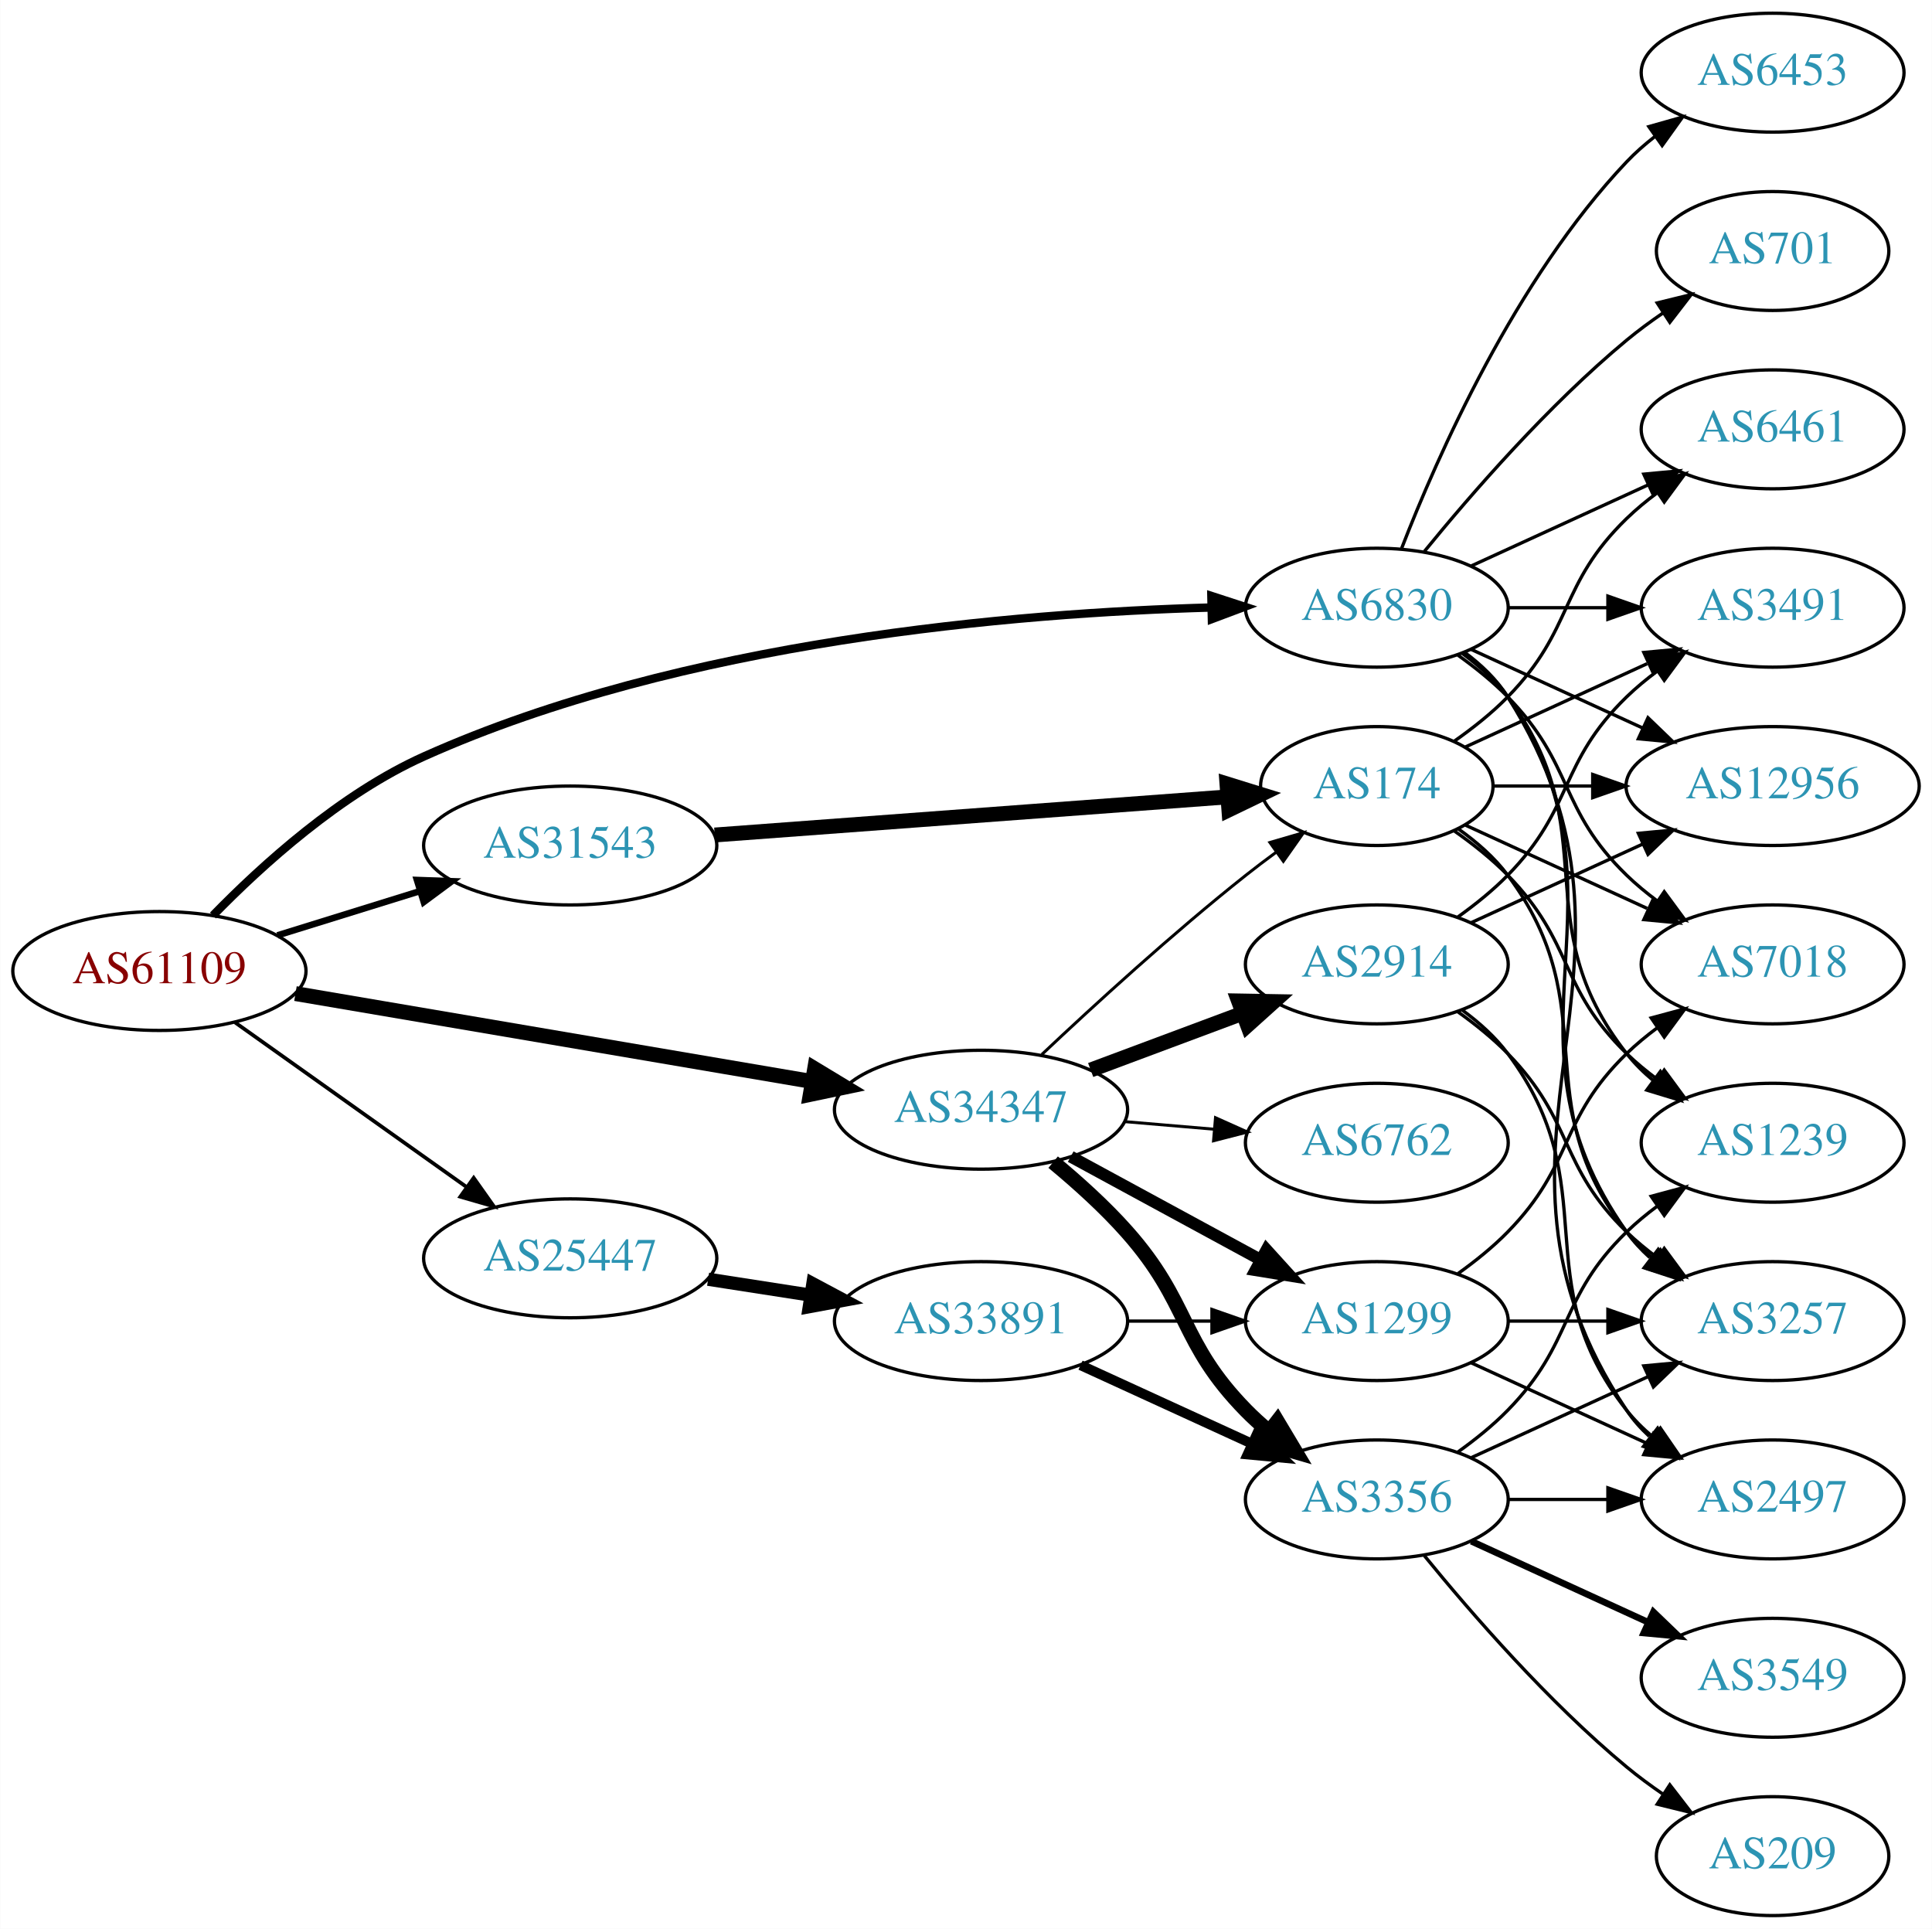
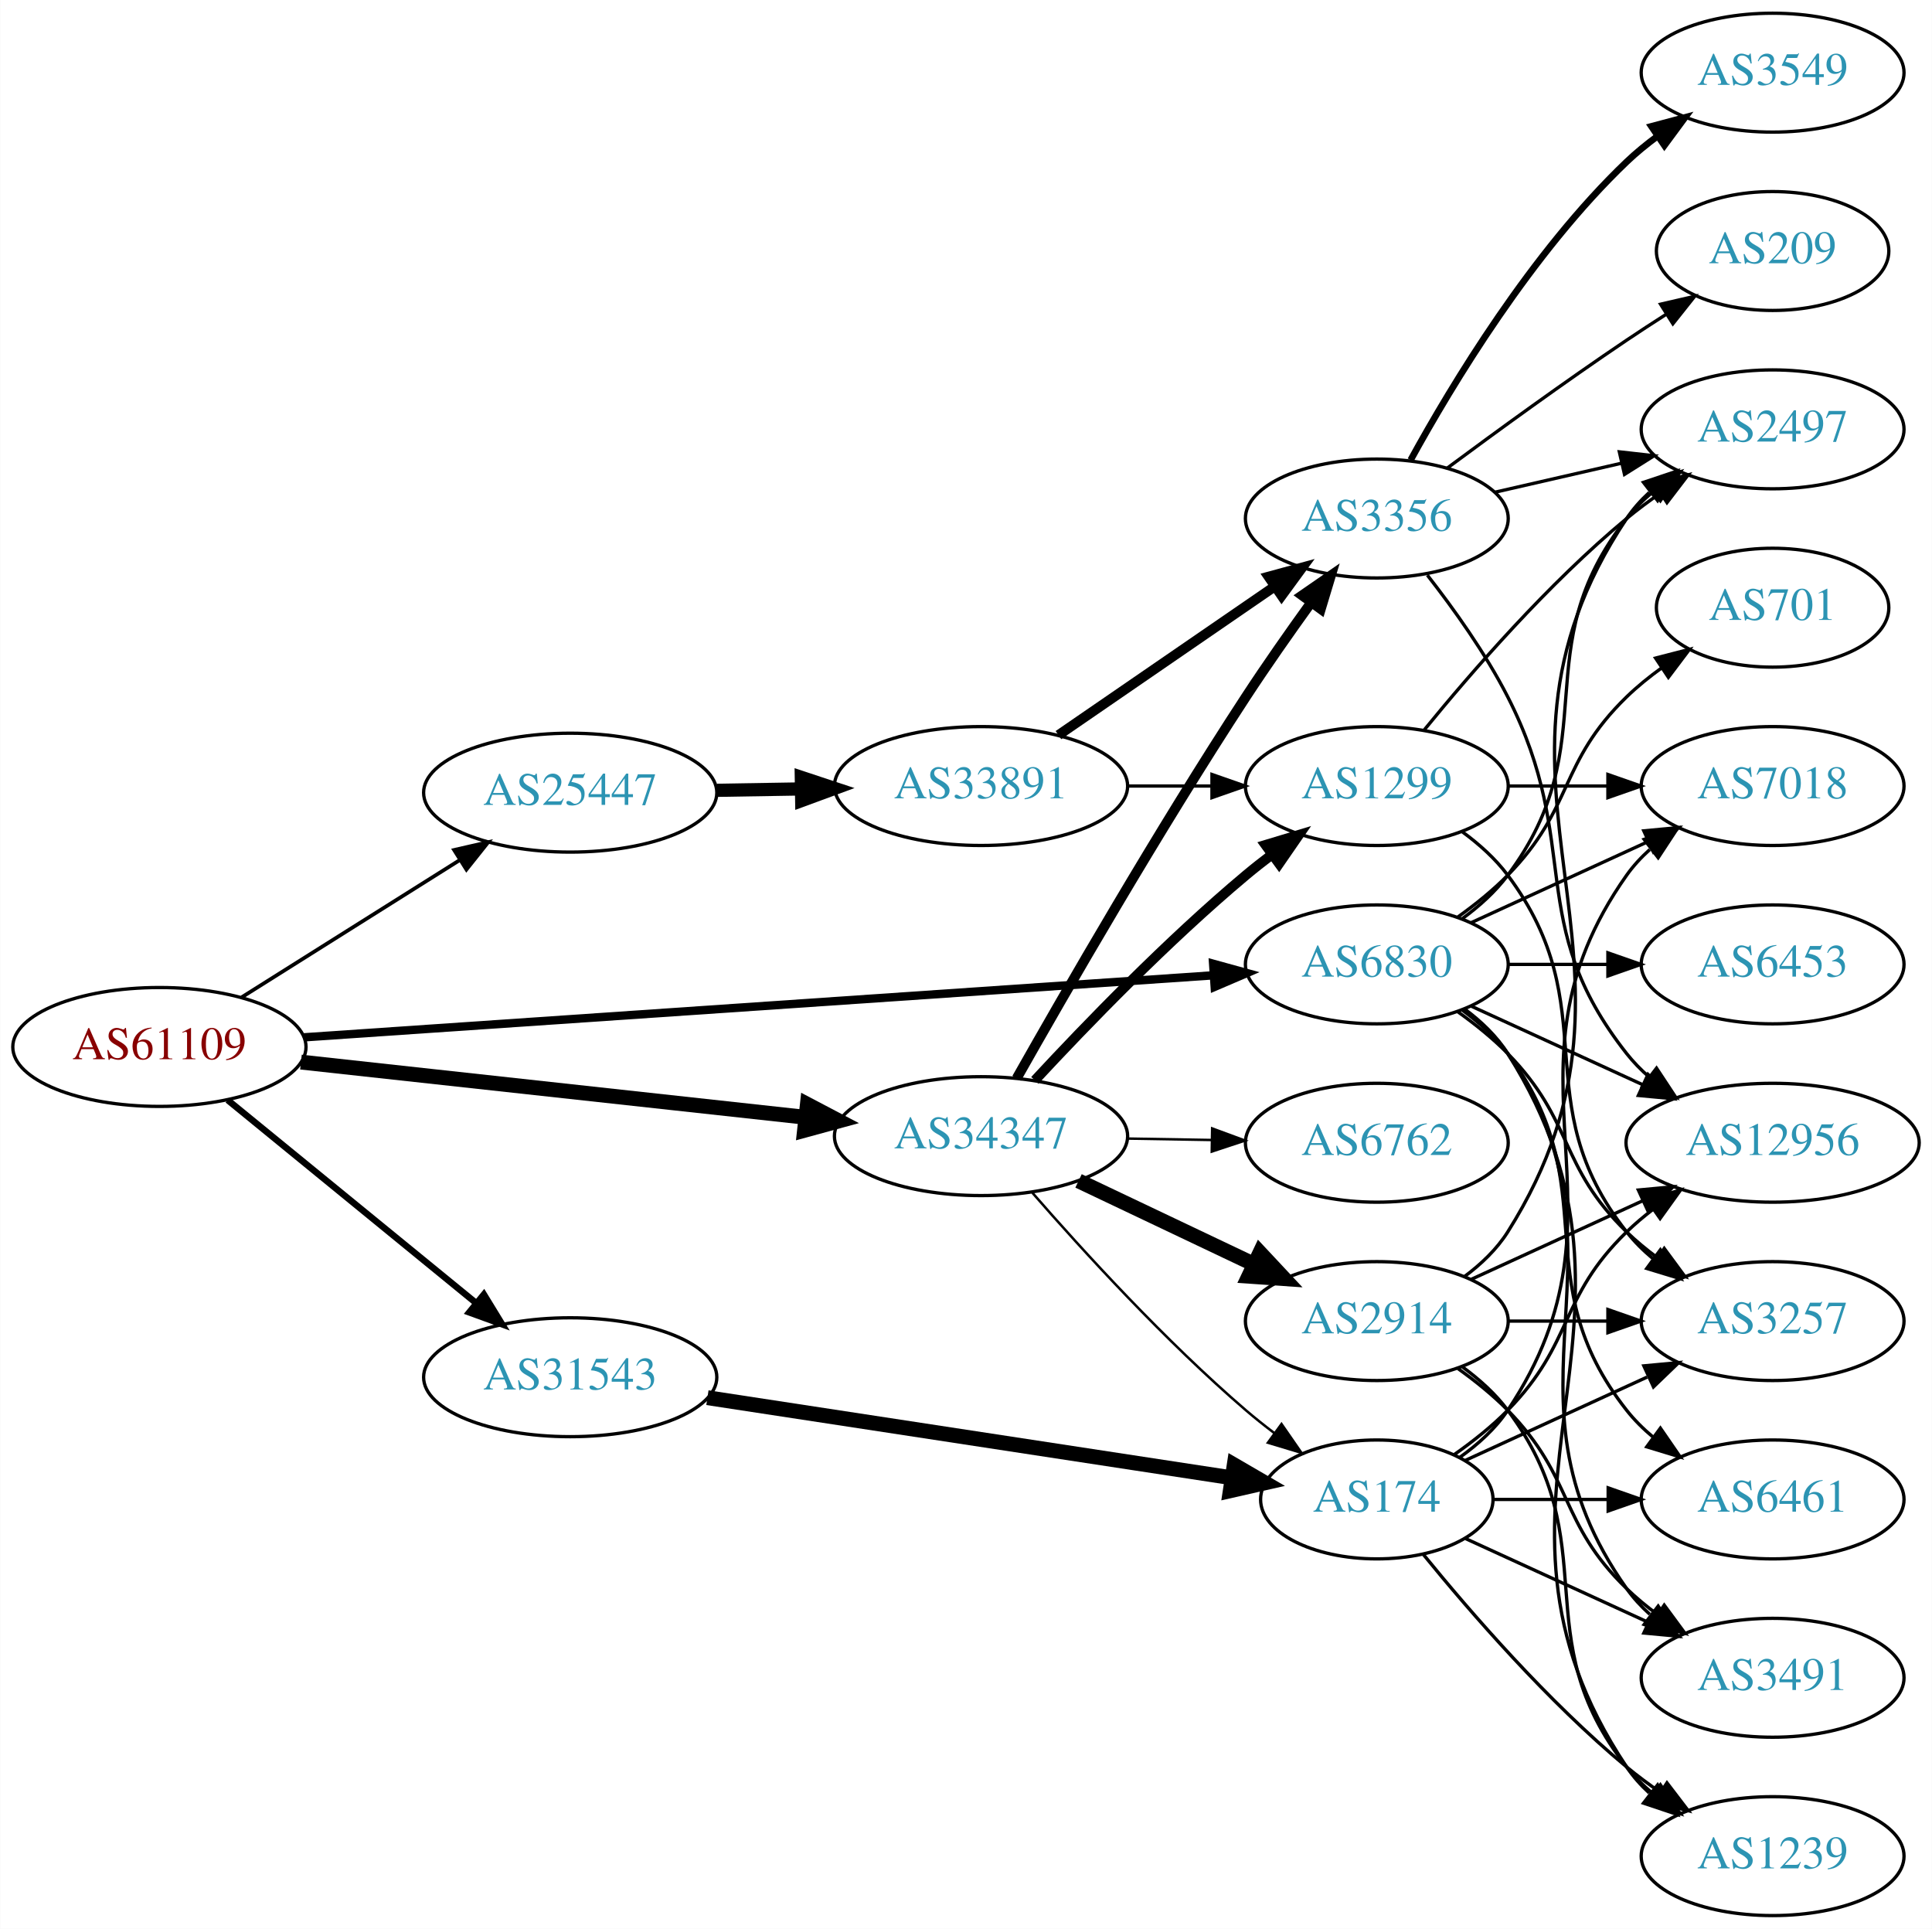
<svg xmlns="http://www.w3.org/2000/svg" xmlns:xlink="http://www.w3.org/1999/xlink" width="585pt" height="584pt" viewBox="0.00 0.00 584.86 584.00">
  <g id="graph0" class="graph" transform="scale(1 1) rotate(0) translate(4 580)">
    <polygon fill="white" stroke="none" points="-4,4 -4,-580 580.862,-580 580.862,4 -4,4" />
    <g id="node1" class="node">
      <g id="a_node1">
        <a xlink:href="/asn/61109" xlink:title="AS61109 ~ Stadtgemeinde/Stadtwerke Imst [AT]">
-           <ellipse fill="#ffffff" stroke="black" cx="44.196" cy="-286" rx="44.393" ry="18" />
-           <text text-anchor="middle" x="44.196" y="-282.3" font-family="Times,serif" font-size="14.00" fill="#880000">AS61109</text>
+           <ellipse fill="#ffffff" stroke="black" cx="44.196" cy="-263" rx="44.393" ry="18" />
+           <text text-anchor="middle" x="44.196" y="-259.3" font-family="Times,serif" font-size="14.00" fill="#880000">AS61109</text>
        </a>
      </g>
    </g>
    <g id="node2" class="node">
      <g id="a_node2">
        <a xlink:href="/asn/6830" xlink:title="AS6830 ~ LGI-UPC [AT]">
-           <ellipse fill="#ffffff" stroke="black" cx="412.823" cy="-396" rx="39.794" ry="18" />
-           <text text-anchor="middle" x="412.823" y="-392.3" font-family="Times,serif" font-size="14.00" fill="#2c94b3">AS6830</text>
+           <ellipse fill="#ffffff" stroke="black" cx="412.823" cy="-288" rx="39.794" ry="18" />
+           <text text-anchor="middle" x="412.823" y="-284.3" font-family="Times,serif" font-size="14.00" fill="#2c94b3">AS6830</text>
        </a>
      </g>
    </g>
    <g id="edge1" class="edge">
-       <path fill="none" stroke="black" stroke-width="2.531" d="M60.417,-302.812C75.201,-317.998 99.07,-339.653 124.392,-351 202.66,-386.073 303.558,-394.416 362.629,-396.059" />
-       <polygon fill="black" stroke="black" stroke-width="2.531" points="362.727,-399.562 372.803,-396.287 362.884,-392.564 362.727,-399.562" />
+       <path fill="none" stroke="black" stroke-width="2.531" d="M87.97,-265.917C156.654,-270.6 291.122,-279.77 363.294,-284.691" />
+       <polygon fill="black" stroke="black" stroke-width="2.531" points="363.26,-288.197 373.475,-285.385 363.736,-281.213 363.26,-288.197" />
    </g>
    <g id="node3" class="node">
      <g id="a_node3">
        <a xlink:href="/asn/25447" xlink:title="AS25447 ~ Hackl-Str. 1, Object 2, OG2 [AT]">
-           <ellipse fill="#ffffff" stroke="black" cx="168.588" cy="-199" rx="44.393" ry="18" />
-           <text text-anchor="middle" x="168.588" y="-195.3" font-family="Times,serif" font-size="14.00" fill="#2c94b3">AS25447</text>
+           <ellipse fill="#ffffff" stroke="black" cx="168.588" cy="-340" rx="44.393" ry="18" />
+           <text text-anchor="middle" x="168.588" y="-336.3" font-family="Times,serif" font-size="14.00" fill="#2c94b3">AS25447</text>
        </a>
      </g>
    </g>
    <g id="edge2" class="edge">
-       <path fill="none" stroke="black" stroke-width="1.125" d="M67.077,-270.446C86.623,-256.553 115.448,-236.063 137.223,-220.584" />
-       <polygon fill="black" stroke="black" stroke-width="1.125" points="139.361,-223.359 145.484,-214.713 135.305,-217.654 139.361,-223.359" />
+       <path fill="none" stroke="black" stroke-width="1.125" d="M69.085,-278.029C87.955,-289.901 114.478,-306.587 135.249,-319.655" />
+       <polygon fill="black" stroke="black" stroke-width="1.125" points="133.431,-322.646 143.76,-325.009 137.159,-316.721 133.431,-322.646" />
    </g>
    <g id="node4" class="node">
      <g id="a_node4">
        <a xlink:href="/asn/31543" xlink:title="AS31543 ~ myNET gmbh [AT]">
-           <ellipse fill="#ffffff" stroke="black" cx="168.588" cy="-324" rx="44.393" ry="18" />
-           <text text-anchor="middle" x="168.588" y="-320.3" font-family="Times,serif" font-size="14.00" fill="#2c94b3">AS31543</text>
+           <ellipse fill="#ffffff" stroke="black" cx="168.588" cy="-163" rx="44.393" ry="18" />
+           <text text-anchor="middle" x="168.588" y="-159.3" font-family="Times,serif" font-size="14.00" fill="#2c94b3">AS31543</text>
        </a>
      </g>
    </g>
    <g id="edge3" class="edge">
-       <path fill="none" stroke="black" stroke-width="1.969" d="M79.941,-296.788C93.378,-300.959 108.921,-305.785 123.154,-310.204" />
-       <polygon fill="black" stroke="black" stroke-width="1.969" points="122.168,-313.563 132.756,-313.185 124.244,-306.878 122.168,-313.563" />
+       <path fill="none" stroke="black" stroke-width="1.969" d="M64.861,-246.933C85.202,-230.313 117.136,-204.222 139.998,-185.542" />
+       <polygon fill="black" stroke="black" stroke-width="1.969" points="142.443,-188.064 147.973,-179.027 138.014,-182.644 142.443,-188.064" />
    </g>
    <g id="node5" class="node">
      <g id="a_node5">
        <a xlink:href="/asn/34347" xlink:title="AS34347 ~ Stadtwerke Hall in Tirol GmbH [AT]">
-           <ellipse fill="#ffffff" stroke="black" cx="292.98" cy="-244" rx="44.393" ry="18" />
-           <text text-anchor="middle" x="292.98" y="-240.3" font-family="Times,serif" font-size="14.00" fill="#2c94b3">AS34347</text>
+           <ellipse fill="#ffffff" stroke="black" cx="292.98" cy="-236" rx="44.393" ry="18" />
+           <text text-anchor="middle" x="292.98" y="-232.3" font-family="Times,serif" font-size="14.00" fill="#2c94b3">AS34347</text>
        </a>
      </g>
    </g>
    <g id="edge4" class="edge">
-       <path fill="none" stroke="black" stroke-width="4.5" d="M85.395,-279.158C128.06,-271.897 195.562,-260.409 241.713,-252.555" />
-       <polygon fill="black" stroke="black" stroke-width="4.5" points="242.601,-256.398 251.798,-250.839 241.279,-248.635 242.601,-256.398" />
+       <path fill="none" stroke="black" stroke-width="4.5" d="M87.06,-258.42C129.249,-253.804 194.456,-246.67 239.947,-241.693" />
+       <polygon fill="black" stroke="black" stroke-width="4.5" points="240.399,-245.604 249.911,-240.603 239.542,-237.776 240.399,-245.604" />
    </g>
    <g id="node6" class="node">
      <g id="a_node6">
-         <a xlink:href="/asn/7018" xlink:title="AS7018 ~ AT&amp;T Services, Inc. [US]">
-           <ellipse fill="#ffffff" stroke="black" cx="532.666" cy="-288" rx="39.794" ry="18" />
-           <text text-anchor="middle" x="532.666" y="-284.3" font-family="Times,serif" font-size="14.00" fill="#2c94b3">AS7018</text>
+         <a xlink:href="/asn/2497" xlink:title="AS2497 ~ Internet Initiative Japan Inc. [JP]">
+           <ellipse fill="#ffffff" stroke="black" cx="532.666" cy="-450" rx="39.794" ry="18" />
+           <text text-anchor="middle" x="532.666" y="-446.3" font-family="Times,serif" font-size="14.00" fill="#2c94b3">AS2497</text>
        </a>
      </g>
    </g>
    <g id="edge5" class="edge">
-       <path fill="none" stroke="black" d="M437.417,-381.611C442.673,-377.852 448.005,-373.563 452.469,-369 472.642,-348.383 467.776,-335.094 488.469,-315 491.315,-312.237 494.488,-309.614 497.789,-307.166" />
-       <polygon fill="black" stroke="black" points="499.854,-309.994 506.136,-301.462 495.905,-304.214 499.854,-309.994" />
+       <path fill="none" stroke="black" d="M438.754,-301.882C443.83,-305.611 448.748,-310.016 452.469,-315 482.741,-355.542 457.171,-383.246 488.469,-423 490.794,-425.953 493.538,-428.67 496.497,-431.147" />
+       <polygon fill="black" stroke="black" points="494.557,-434.064 504.694,-437.145 498.69,-428.415 494.557,-434.064" />
    </g>
    <g id="node7" class="node">
      <g id="a_node7">
-         <a xlink:href="/asn/701" xlink:title="AS701 ~ UUNET [US]">
-           <ellipse fill="#ffffff" stroke="black" cx="532.666" cy="-504" rx="35.194" ry="18" />
-           <text text-anchor="middle" x="532.666" y="-500.3" font-family="Times,serif" font-size="14.00" fill="#2c94b3">AS701</text>
+         <a xlink:href="/asn/3491" xlink:title="AS3491 ~ PCCW Global, Inc. [US]">
+           <ellipse fill="#ffffff" stroke="black" cx="532.666" cy="-72" rx="39.794" ry="18" />
+           <text text-anchor="middle" x="532.666" y="-68.3" font-family="Times,serif" font-size="14.00" fill="#2c94b3">AS3491</text>
        </a>
      </g>
    </g>
    <g id="edge6" class="edge">
-       <path fill="none" stroke="black" d="M427.242,-413.065C441.357,-430.375 464.771,-457.345 488.469,-477 491.933,-479.872 495.725,-482.669 499.58,-485.308" />
-       <polygon fill="black" stroke="black" points="497.722,-488.275 508.012,-490.797 501.541,-482.408 497.722,-488.275" />
+       <path fill="none" stroke="black" d="M439.142,-274.393C444.198,-270.649 449.01,-266.169 452.469,-261 493.494,-199.706 445.89,-159.225 488.469,-99 490.461,-96.184 492.848,-93.599 495.464,-91.24" />
+       <polygon fill="black" stroke="black" points="498.016,-93.694 503.832,-84.838 493.763,-88.135 498.016,-93.694" />
    </g>
    <g id="node8" class="node">
      <g id="a_node8">
-         <a xlink:href="/asn/1239" xlink:title="AS1239 ~ Sprint [US]">
-           <ellipse fill="#ffffff" stroke="black" cx="532.666" cy="-234" rx="39.794" ry="18" />
-           <text text-anchor="middle" x="532.666" y="-230.3" font-family="Times,serif" font-size="14.00" fill="#2c94b3">AS1239</text>
+         <a xlink:href="/asn/7018" xlink:title="AS7018 ~ AT&amp;T Services, Inc. [US]">
+           <ellipse fill="#ffffff" stroke="black" cx="532.666" cy="-342" rx="39.794" ry="18" />
+           <text text-anchor="middle" x="532.666" y="-338.3" font-family="Times,serif" font-size="14.00" fill="#2c94b3">AS7018</text>
        </a>
      </g>
    </g>
    <g id="edge7" class="edge">
-       <path fill="none" stroke="black" d="M438.754,-382.118C443.83,-378.389 448.748,-373.984 452.469,-369 482.741,-328.458 457.171,-300.754 488.469,-261 490.794,-258.047 493.538,-255.33 496.497,-252.853" />
-       <polygon fill="black" stroke="black" points="498.69,-255.585 504.694,-246.855 494.557,-249.936 498.69,-255.585" />
+       <path fill="none" stroke="black" d="M441.452,-300.661C457.409,-307.973 477.679,-317.261 494.962,-325.181" />
+       <polygon fill="black" stroke="black" points="493.661,-328.435 504.21,-329.419 496.577,-322.071 493.661,-328.435" />
    </g>
    <g id="node9" class="node">
      <g id="a_node9">
-         <a xlink:href="/asn/3491" xlink:title="AS3491 ~ PCCW Global, Inc. [US]">
-           <ellipse fill="#ffffff" stroke="black" cx="532.666" cy="-396" rx="39.794" ry="18" />
-           <text text-anchor="middle" x="532.666" y="-392.3" font-family="Times,serif" font-size="14.00" fill="#2c94b3">AS3491</text>
+         <a xlink:href="/asn/6461" xlink:title="AS6461 ~ Zayo Bandwidth [US]">
+           <ellipse fill="#ffffff" stroke="black" cx="532.666" cy="-126" rx="39.794" ry="18" />
+           <text text-anchor="middle" x="532.666" y="-122.3" font-family="Times,serif" font-size="14.00" fill="#2c94b3">AS6461</text>
        </a>
      </g>
    </g>
    <g id="edge8" class="edge">
-       <path fill="none" stroke="black" d="M452.736,-396C462.289,-396 472.639,-396 482.601,-396" />
-       <polygon fill="black" stroke="black" points="482.794,-399.5 492.794,-396 482.794,-392.5 482.794,-399.5" />
+       <path fill="none" stroke="black" d="M438.754,-274.118C443.83,-270.389 448.748,-265.984 452.469,-261 482.741,-220.458 457.171,-192.754 488.469,-153 490.794,-150.047 493.538,-147.33 496.497,-144.853" />
+       <polygon fill="black" stroke="black" points="498.69,-147.585 504.694,-138.855 494.557,-141.936 498.69,-147.585" />
    </g>
    <g id="node10" class="node">
      <g id="a_node10">
-         <a xlink:href="/asn/6453" xlink:title="AS6453 ~ TATA COMMUNICATIONS (AMERICA) INC [US]">
-           <ellipse fill="#ffffff" stroke="black" cx="532.666" cy="-558" rx="39.794" ry="18" />
-           <text text-anchor="middle" x="532.666" y="-554.3" font-family="Times,serif" font-size="14.00" fill="#2c94b3">AS6453</text>
-         </a>
-       </g>
-     </g>
-     <g id="edge9" class="edge">
-       <path fill="none" stroke="black" d="M420.346,-413.994C431.097,-441.728 454.754,-495.429 488.469,-531 491.055,-533.728 493.973,-536.294 497.041,-538.677" />
-       <polygon fill="black" stroke="black" points="495.195,-541.658 505.389,-544.543 499.219,-535.93 495.195,-541.658" />
-     </g>
-     <g id="node11" class="node">
-       <g id="a_node11">
        <a xlink:href="/asn/3257" xlink:title="AS3257 ~ GTT [DE]">
          <ellipse fill="#ffffff" stroke="black" cx="532.666" cy="-180" rx="39.794" ry="18" />
          <text text-anchor="middle" x="532.666" y="-176.3" font-family="Times,serif" font-size="14.00" fill="#2c94b3">AS3257</text>
        </a>
      </g>
    </g>
+     <g id="edge9" class="edge">
+       <path fill="none" stroke="black" d="M437.417,-273.611C442.673,-269.852 448.005,-265.563 452.469,-261 472.642,-240.383 467.776,-227.094 488.469,-207 491.315,-204.237 494.488,-201.614 497.789,-199.166" />
+       <polygon fill="black" stroke="black" points="499.854,-201.994 506.136,-193.462 495.905,-196.214 499.854,-201.994" />
+     </g>
+     <g id="node11" class="node">
+       <g id="a_node11">
+         <a xlink:href="/asn/701" xlink:title="AS701 ~ UUNET [US]">
+           <ellipse fill="#ffffff" stroke="black" cx="532.666" cy="-396" rx="35.194" ry="18" />
+           <text text-anchor="middle" x="532.666" y="-392.3" font-family="Times,serif" font-size="14.00" fill="#2c94b3">AS701</text>
+         </a>
+       </g>
+     </g>
    <g id="edge10" class="edge">
-       <path fill="none" stroke="black" d="M439.142,-382.393C444.198,-378.649 449.01,-374.169 452.469,-369 493.494,-307.706 445.89,-267.225 488.469,-207 490.461,-204.184 492.848,-201.599 495.464,-199.24" />
-       <polygon fill="black" stroke="black" points="498.016,-201.694 503.832,-192.838 493.763,-196.135 498.016,-201.694" />
+       <path fill="none" stroke="black" d="M437.417,-302.389C442.673,-306.148 448.005,-310.437 452.469,-315 472.642,-335.617 467.776,-348.906 488.469,-369 491.697,-372.134 495.348,-375.089 499.126,-377.812" />
+       <polygon fill="black" stroke="black" points="497.224,-380.75 507.486,-383.383 501.105,-374.925 497.224,-380.75" />
    </g>
    <g id="node12" class="node">
      <g id="a_node12">
-         <a xlink:href="/asn/12956" xlink:title="AS12956 ~ TELXIUS [ES]">
-           <ellipse fill="#ffffff" stroke="black" cx="532.666" cy="-342" rx="44.393" ry="18" />
-           <text text-anchor="middle" x="532.666" y="-338.3" font-family="Times,serif" font-size="14.00" fill="#2c94b3">AS12956</text>
+         <a xlink:href="/asn/6453" xlink:title="AS6453 ~ TATA COMMUNICATIONS (AMERICA) INC [US]">
+           <ellipse fill="#ffffff" stroke="black" cx="532.666" cy="-288" rx="39.794" ry="18" />
+           <text text-anchor="middle" x="532.666" y="-284.3" font-family="Times,serif" font-size="14.00" fill="#2c94b3">AS6453</text>
        </a>
      </g>
    </g>
    <g id="edge11" class="edge">
-       <path fill="none" stroke="black" d="M441.452,-383.339C456.95,-376.238 476.516,-367.272 493.463,-359.506" />
-       <polygon fill="black" stroke="black" points="494.933,-362.683 502.565,-355.335 492.016,-356.319 494.933,-362.683" />
+       <path fill="none" stroke="black" d="M452.736,-288C462.289,-288 472.639,-288 482.601,-288" />
+       <polygon fill="black" stroke="black" points="482.794,-291.5 492.794,-288 482.794,-284.5 482.794,-291.5" />
    </g>
    <g id="node13" class="node">
      <g id="a_node13">
-         <a xlink:href="/asn/2497" xlink:title="AS2497 ~ Internet Initiative Japan Inc. [JP]">
-           <ellipse fill="#ffffff" stroke="black" cx="532.666" cy="-126" rx="39.794" ry="18" />
-           <text text-anchor="middle" x="532.666" y="-122.3" font-family="Times,serif" font-size="14.00" fill="#2c94b3">AS2497</text>
+         <a xlink:href="/asn/1239" xlink:title="AS1239 ~ Sprint [US]">
+           <ellipse fill="#ffffff" stroke="black" cx="532.666" cy="-18" rx="39.794" ry="18" />
+           <text text-anchor="middle" x="532.666" y="-14.3" font-family="Times,serif" font-size="14.00" fill="#2c94b3">AS1239</text>
        </a>
      </g>
    </g>
    <g id="edge12" class="edge">
-       <path fill="none" stroke="black" d="M439.349,-382.528C444.394,-378.777 449.149,-374.26 452.469,-369 504.419,-286.7 434.431,-233.944 488.469,-153 490.385,-150.131 492.719,-147.51 495.3,-145.128" />
-       <polygon fill="black" stroke="black" points="497.851,-147.579 503.611,-138.687 493.563,-142.046 497.851,-147.579" />
+       <path fill="none" stroke="black" d="M439.349,-274.528C444.394,-270.777 449.149,-266.26 452.469,-261 504.419,-178.7 434.431,-125.944 488.469,-45 490.385,-42.131 492.719,-39.51 495.3,-37.128" />
+       <polygon fill="black" stroke="black" points="497.851,-39.579 503.611,-30.687 493.563,-34.046 497.851,-39.579" />
    </g>
    <g id="node14" class="node">
      <g id="a_node14">
-         <a xlink:href="/asn/6461" xlink:title="AS6461 ~ Zayo Bandwidth [US]">
-           <ellipse fill="#ffffff" stroke="black" cx="532.666" cy="-450" rx="39.794" ry="18" />
-           <text text-anchor="middle" x="532.666" y="-446.3" font-family="Times,serif" font-size="14.00" fill="#2c94b3">AS6461</text>
+         <a xlink:href="/asn/12956" xlink:title="AS12956 ~ TELXIUS [ES]">
+           <ellipse fill="#ffffff" stroke="black" cx="532.666" cy="-234" rx="44.393" ry="18" />
+           <text text-anchor="middle" x="532.666" y="-230.3" font-family="Times,serif" font-size="14.00" fill="#2c94b3">AS12956</text>
        </a>
      </g>
    </g>
    <g id="edge13" class="edge">
-       <path fill="none" stroke="black" d="M441.452,-408.661C457.409,-415.973 477.679,-425.261 494.962,-433.181" />
-       <polygon fill="black" stroke="black" points="493.661,-436.435 504.21,-437.419 496.577,-430.071 493.661,-436.435" />
+       <path fill="none" stroke="black" d="M441.452,-275.339C456.95,-268.238 476.516,-259.272 493.463,-251.506" />
+       <polygon fill="black" stroke="black" points="494.933,-254.683 502.565,-247.335 492.016,-248.319 494.933,-254.683" />
    </g>
    <g id="node15" class="node">
      <g id="a_node15">
        <a xlink:href="/asn/33891" xlink:title="AS33891 ~ CORE-BACKBONE GMBH GLOBAL NETWORK [DE]">
-           <ellipse fill="#ffffff" stroke="black" cx="292.98" cy="-180" rx="44.393" ry="18" />
-           <text text-anchor="middle" x="292.98" y="-176.3" font-family="Times,serif" font-size="14.00" fill="#2c94b3">AS33891</text>
+           <ellipse fill="#ffffff" stroke="black" cx="292.98" cy="-342" rx="44.393" ry="18" />
+           <text text-anchor="middle" x="292.98" y="-338.3" font-family="Times,serif" font-size="14.00" fill="#2c94b3">AS33891</text>
        </a>
      </g>
    </g>
    <g id="edge14" class="edge">
-       <path fill="none" stroke="black" stroke-width="4" d="M210.343,-192.673C220.252,-191.135 230.97,-189.471 241.277,-187.871" />
-       <polygon fill="black" stroke="black" stroke-width="4" points="242.059,-191.292 251.404,-186.299 240.985,-184.375 242.059,-191.292" />
+       <path fill="none" stroke="black" stroke-width="4" d="M213.084,-340.711C221.29,-340.845 229.961,-340.987 238.434,-341.125" />
+       <polygon fill="black" stroke="black" stroke-width="4" points="238.569,-344.628 248.625,-341.292 238.684,-337.629 238.569,-344.628" />
    </g>
    <g id="node20" class="node">
      <g id="a_node20">
        <a xlink:href="/asn/174" xlink:title="AS174 ~ Cogent Communications [US]">
-           <ellipse fill="#ffffff" stroke="black" cx="412.823" cy="-342" rx="35.194" ry="18" />
-           <text text-anchor="middle" x="412.823" y="-338.3" font-family="Times,serif" font-size="14.00" fill="#2c94b3">AS174</text>
-         </a>
-       </g>
-     </g>
-     <g id="edge22" class="edge">
-       <path fill="none" stroke="black" stroke-width="4.5" d="M212.337,-327.177C255.97,-330.419 323.381,-335.428 367.556,-338.711" />
-       <polygon fill="black" stroke="black" stroke-width="4.5" points="367.443,-342.65 377.707,-339.465 368.027,-334.797 367.443,-342.65" />
+           <ellipse fill="#ffffff" stroke="black" cx="412.823" cy="-126" rx="35.194" ry="18" />
+           <text text-anchor="middle" x="412.823" y="-122.3" font-family="Times,serif" font-size="14.00" fill="#2c94b3">AS174</text>
+         </a>
+       </g>
+     </g>
+     <g id="edge21" class="edge">
+       <path fill="none" stroke="black" stroke-width="4.5" d="M210.133,-156.807C254.116,-150.089 324.042,-139.408 368.925,-132.552" />
+       <polygon fill="black" stroke="black" stroke-width="4.5" points="369.643,-136.426 378.934,-131.024 368.454,-128.641 369.643,-136.426" />
    </g>
    <g id="node16" class="node">
      <g id="a_node16">
        <a xlink:href="/asn/1299" xlink:title="AS1299 ~ Telia Carrier [EU]">
-           <ellipse fill="#ffffff" stroke="black" cx="412.823" cy="-180" rx="39.794" ry="18" />
-           <text text-anchor="middle" x="412.823" y="-176.3" font-family="Times,serif" font-size="14.00" fill="#2c94b3">AS1299</text>
-         </a>
-       </g>
-     </g>
-     <g id="edge33" class="edge">
-       <path fill="none" stroke="black" stroke-width="3.6" d="M320.133,-229.796C337.072,-220.597 359.307,-208.521 377.639,-198.565" />
-       <polygon fill="black" stroke="black" stroke-width="3.6" points="379.435,-201.573 386.552,-193.725 376.094,-195.422 379.435,-201.573" />
+           <ellipse fill="#ffffff" stroke="black" cx="412.823" cy="-342" rx="39.794" ry="18" />
+           <text text-anchor="middle" x="412.823" y="-338.3" font-family="Times,serif" font-size="14.00" fill="#2c94b3">AS1299</text>
+         </a>
+       </g>
+     </g>
+     <g id="edge30" class="edge">
+       <path fill="none" stroke="black" stroke-width="3" d="M309.277,-252.894C324.683,-269.504 349.499,-295.179 373.176,-315 375.687,-317.102 378.356,-319.206 381.074,-321.26" />
+       <polygon fill="black" stroke="black" stroke-width="3" points="379.115,-324.163 389.259,-327.222 383.237,-318.505 379.115,-324.163" />
    </g>
    <g id="node17" class="node">
      <g id="a_node17">
        <a xlink:href="/asn/3356" xlink:title="AS3356 ~ Level 3 Parent, LLC [US]">
-           <ellipse fill="#ffffff" stroke="black" cx="412.823" cy="-126" rx="39.794" ry="18" />
-           <text text-anchor="middle" x="412.823" y="-122.3" font-family="Times,serif" font-size="14.00" fill="#2c94b3">AS3356</text>
-         </a>
-       </g>
-     </g>
-     <g id="edge30" class="edge">
-       <path fill="none" stroke="black" stroke-width="4.5" d="M314.816,-228.123C322.281,-221.942 330.496,-214.537 337.176,-207 356.31,-185.415 353.004,-173.617 373.176,-153 375.269,-150.861 377.553,-148.782 379.929,-146.79" />
-       <polygon fill="black" stroke="black" stroke-width="4.5" points="382.715,-149.614 388.229,-140.389 377.906,-143.379 382.715,-149.614" />
-     </g>
-     <g id="edge29" class="edge">
-       <path fill="none" stroke="black" stroke-width="0.9" d="M311.373,-260.708C327.073,-275.515 351.038,-297.448 373.176,-315 376.107,-317.323 379.222,-319.677 382.363,-321.977" />
-       <polygon fill="black" stroke="black" stroke-width="0.9" points="380.455,-324.915 390.627,-327.879 384.524,-319.219 380.455,-324.915" />
+           <ellipse fill="#ffffff" stroke="black" cx="412.823" cy="-423" rx="39.794" ry="18" />
+           <text text-anchor="middle" x="412.823" y="-419.3" font-family="Times,serif" font-size="14.00" fill="#2c94b3">AS3356</text>
+         </a>
+       </g>
+     </g>
+     <g id="edge28" class="edge">
+       <path fill="none" stroke="black" stroke-width="3" d="M303.776,-253.501C318.304,-279.209 346.702,-328.515 373.176,-369 379.392,-378.506 386.547,-388.692 392.998,-397.628" />
+       <polygon fill="black" stroke="black" stroke-width="3" points="390.197,-399.726 398.914,-405.749 395.855,-395.605 390.197,-399.726" />
+     </g>
+     <g id="edge32" class="edge">
+       <path fill="none" stroke="black" stroke-width="0.75" d="M308.552,-218.822C323.794,-201.329 348.845,-173.886 373.176,-153 375.866,-150.691 378.752,-148.391 381.691,-146.162" />
+       <polygon fill="black" stroke="black" stroke-width="0.75" points="383.965,-148.835 389.994,-140.122 379.848,-143.174 383.965,-148.835" />
    </g>
    <g id="node21" class="node">
      <g id="a_node21">
+         <a xlink:href="/asn/2914" xlink:title="AS2914 ~ NTT America, Inc. [US]">
+           <ellipse fill="#ffffff" stroke="black" cx="412.823" cy="-180" rx="39.794" ry="18" />
+           <text text-anchor="middle" x="412.823" y="-176.3" font-family="Times,serif" font-size="14.00" fill="#2c94b3">AS2914</text>
+         </a>
+       </g>
+     </g>
+     <g id="edge29" class="edge">
+       <path fill="none" stroke="black" stroke-width="4.5" d="M322.507,-222.444C338.484,-214.851 358.568,-205.307 375.643,-197.193" />
+       <polygon fill="black" stroke="black" stroke-width="4.5" points="377.432,-200.703 384.774,-192.854 374.052,-193.59 377.432,-200.703" />
+     </g>
+     <g id="node22" class="node">
+       <g id="a_node22">
        <a xlink:href="/asn/6762" xlink:title="AS6762 ~ TELECOM ITALIA SPARKLE S.p.A. [IT]">
          <ellipse fill="#ffffff" stroke="black" cx="412.823" cy="-234" rx="39.794" ry="18" />
          <text text-anchor="middle" x="412.823" y="-230.3" font-family="Times,serif" font-size="14.00" fill="#2c94b3">AS6762</text>
        </a>
      </g>
    </g>
    <g id="edge31" class="edge">
-       <path fill="none" stroke="black" stroke-width="0.9" d="M336.524,-240.39C345.243,-239.65 354.482,-238.866 363.39,-238.11" />
-       <polygon fill="black" stroke="black" stroke-width="0.9" points="363.976,-241.573 373.644,-237.24 363.384,-234.598 363.976,-241.573" />
-     </g>
-     <g id="node22" class="node">
-       <g id="a_node22">
-         <a xlink:href="/asn/2914" xlink:title="AS2914 ~ NTT America, Inc. [US]">
-           <ellipse fill="#ffffff" stroke="black" cx="412.823" cy="-288" rx="39.794" ry="18" />
-           <text text-anchor="middle" x="412.823" y="-284.3" font-family="Times,serif" font-size="14.00" fill="#2c94b3">AS2914</text>
-         </a>
-       </g>
-     </g>
-     <g id="edge32" class="edge">
-       <path fill="none" stroke="black" stroke-width="4.5" d="M326.181,-256.023C340.38,-261.325 357.206,-267.607 372.169,-273.194" />
-       <polygon fill="black" stroke="black" stroke-width="4.5" points="370.94,-276.938 381.686,-276.747 373.695,-269.561 370.94,-276.938" />
+       <path fill="none" stroke="black" stroke-width="0.75" d="M337.191,-235.267C345.504,-235.126 354.267,-234.977 362.749,-234.833" />
+       <polygon fill="black" stroke="black" stroke-width="0.75" points="362.969,-238.33 372.908,-234.66 362.85,-231.331 362.969,-238.33" />
    </g>
    <g id="edge15" class="edge">
-       <path fill="none" stroke="black" d="M337.191,-180C345.504,-180 354.267,-180 362.749,-180" />
-       <polygon fill="black" stroke="black" points="362.908,-183.5 372.908,-180 362.908,-176.5 362.908,-183.5" />
+       <path fill="none" stroke="black" d="M337.191,-342C345.504,-342 354.267,-342 362.749,-342" />
+       <polygon fill="black" stroke="black" points="362.908,-345.5 372.908,-342 362.908,-338.5 362.908,-345.5" />
    </g>
    <g id="edge16" class="edge">
-       <path fill="none" stroke="black" stroke-width="3" d="M323.11,-166.652C338.721,-159.498 358.119,-150.609 374.791,-142.97" />
-       <polygon fill="black" stroke="black" stroke-width="3" points="376.61,-145.986 384.243,-138.638 373.694,-139.622 376.61,-145.986" />
-     </g>
-     <g id="edge38" class="edge">
-       <path fill="none" stroke="black" d="M437.417,-194.389C442.673,-198.148 448.005,-202.437 452.469,-207 472.642,-227.617 467.776,-240.906 488.469,-261 491.315,-263.763 494.488,-266.386 497.789,-268.834" />
-       <polygon fill="black" stroke="black" points="495.905,-271.786 506.136,-274.538 499.854,-266.006 495.905,-271.786" />
-     </g>
-     <g id="edge40" class="edge">
-       <path fill="none" stroke="black" d="M452.736,-180C462.289,-180 472.639,-180 482.601,-180" />
-       <polygon fill="black" stroke="black" points="482.794,-183.5 492.794,-180 482.794,-176.5 482.794,-183.5" />
-     </g>
-     <g id="edge39" class="edge">
-       <path fill="none" stroke="black" d="M441.452,-167.339C457.409,-160.027 477.679,-150.739 494.962,-142.819" />
-       <polygon fill="black" stroke="black" points="496.577,-145.929 504.21,-138.581 493.661,-139.565 496.577,-145.929" />
+       <path fill="none" stroke="black" stroke-width="3" d="M316.423,-357.426C335.004,-370.198 361.565,-388.455 381.945,-402.463" />
+       <polygon fill="black" stroke="black" stroke-width="3" points="380.036,-405.398 390.259,-408.178 384.001,-399.629 380.036,-405.398" />
+     </g>
+     <g id="edge33" class="edge">
+       <path fill="none" stroke="black" d="M427.242,-359.065C441.357,-376.375 464.771,-403.345 488.469,-423 491.686,-425.668 495.186,-428.27 498.757,-430.741" />
+       <polygon fill="black" stroke="black" points="496.835,-433.666 507.113,-436.236 500.68,-427.817 496.835,-433.666" />
+     </g>
+     <g id="edge34" class="edge">
+       <path fill="none" stroke="black" d="M452.736,-342C462.289,-342 472.639,-342 482.601,-342" />
+       <polygon fill="black" stroke="black" points="482.794,-345.5 492.794,-342 482.794,-338.5 482.794,-345.5" />
+     </g>
+     <g id="edge35" class="edge">
+       <path fill="none" stroke="black" d="M438.754,-328.118C443.83,-324.389 448.748,-319.984 452.469,-315 482.741,-274.458 457.171,-246.754 488.469,-207 490.794,-204.047 493.538,-201.33 496.497,-198.853" />
+       <polygon fill="black" stroke="black" points="498.69,-201.585 504.694,-192.855 494.557,-195.936 498.69,-201.585" />
    </g>
    <g id="edge20" class="edge">
-       <path fill="none" stroke="black" d="M437.417,-140.389C442.673,-144.148 448.005,-148.437 452.469,-153 472.642,-173.617 467.776,-186.906 488.469,-207 491.315,-209.763 494.488,-212.386 497.789,-214.834" />
-       <polygon fill="black" stroke="black" points="495.905,-217.786 506.136,-220.538 499.854,-212.006 495.905,-217.786" />
-     </g>
-     <g id="edge21" class="edge">
-       <path fill="none" stroke="black" d="M441.452,-138.661C457.409,-145.973 477.679,-155.261 494.962,-163.181" />
-       <polygon fill="black" stroke="black" points="493.661,-166.435 504.21,-167.419 496.577,-160.071 493.661,-166.435" />
+       <path fill="none" stroke="black" d="M448.542,-430.955C460.542,-433.704 474.163,-436.825 486.856,-439.733" />
+       <polygon fill="black" stroke="black" points="486.258,-443.187 496.787,-442.009 487.821,-436.364 486.258,-443.187" />
    </g>
    <g id="edge19" class="edge">
-       <path fill="none" stroke="black" d="M452.736,-126C462.289,-126 472.639,-126 482.601,-126" />
-       <polygon fill="black" stroke="black" points="482.794,-129.5 492.794,-126 482.794,-122.5 482.794,-129.5" />
+       <path fill="none" stroke="black" d="M428.12,-405.86C436.106,-395.647 445.767,-382.147 452.469,-369 475.45,-323.923 457.171,-300.754 488.469,-261 490.494,-258.429 492.835,-256.037 495.36,-253.826" />
+       <polygon fill="black" stroke="black" points="497.516,-256.584 503.349,-247.739 493.274,-251.016 497.516,-256.584" />
    </g>
    <g id="node18" class="node">
      <g id="a_node18">
        <a xlink:href="/asn/209" xlink:title="AS209 ~ CenturyLink Communications, LLC [US]">
-           <ellipse fill="#ffffff" stroke="black" cx="532.666" cy="-18" rx="35.194" ry="18" />
-           <text text-anchor="middle" x="532.666" y="-14.3" font-family="Times,serif" font-size="14.00" fill="#2c94b3">AS209</text>
+           <ellipse fill="#ffffff" stroke="black" cx="532.666" cy="-504" rx="35.194" ry="18" />
+           <text text-anchor="middle" x="532.666" y="-500.3" font-family="Times,serif" font-size="14.00" fill="#2c94b3">AS209</text>
        </a>
      </g>
    </g>
    <g id="edge17" class="edge">
-       <path fill="none" stroke="black" d="M427.242,-108.935C441.357,-91.625 464.771,-64.655 488.469,-45 491.933,-42.128 495.725,-39.331 499.58,-36.692" />
-       <polygon fill="black" stroke="black" points="501.541,-39.592 508.012,-31.203 497.722,-33.725 501.541,-39.592" />
+       <path fill="none" stroke="black" d="M434.153,-438.277C449.016,-449.304 469.76,-464.407 488.469,-477 492.287,-479.569 496.337,-482.21 500.367,-484.786" />
+       <polygon fill="black" stroke="black" points="498.736,-487.895 509.061,-490.271 502.471,-481.975 498.736,-487.895" />
    </g>
    <g id="node19" class="node">
      <g id="a_node19">
        <a xlink:href="/asn/3549" xlink:title="AS3549 ~ Level 3 Parent, LLC [US]">
-           <ellipse fill="#ffffff" stroke="black" cx="532.666" cy="-72" rx="39.794" ry="18" />
-           <text text-anchor="middle" x="532.666" y="-68.3" font-family="Times,serif" font-size="14.00" fill="#2c94b3">AS3549</text>
+           <ellipse fill="#ffffff" stroke="black" cx="532.666" cy="-558" rx="39.794" ry="18" />
+           <text text-anchor="middle" x="532.666" y="-554.3" font-family="Times,serif" font-size="14.00" fill="#2c94b3">AS3549</text>
        </a>
      </g>
    </g>
    <g id="edge18" class="edge">
-       <path fill="none" stroke="black" stroke-width="2" d="M441.452,-113.339C457.409,-106.027 477.679,-96.739 494.962,-88.819" />
-       <polygon fill="black" stroke="black" stroke-width="2" points="496.577,-91.929 504.21,-84.581 493.661,-85.565 496.577,-91.929" />
+       <path fill="none" stroke="black" stroke-width="2" d="M423.064,-440.713C435.61,-463.561 459.787,-503.611 488.469,-531 491.338,-533.739 494.527,-536.347 497.836,-538.785" />
+       <polygon fill="black" stroke="black" stroke-width="2" points="495.959,-541.742 506.195,-544.477 499.899,-535.956 495.959,-541.742" />
+     </g>
+     <g id="edge22" class="edge">
+       <path fill="none" stroke="black" d="M439.684,-114.149C455.805,-106.762 476.807,-97.138 494.672,-88.952" />
+       <polygon fill="black" stroke="black" points="496.591,-91.923 504.224,-84.575 493.675,-85.559 496.591,-91.923" />
+     </g>
+     <g id="edge25" class="edge">
+       <path fill="none" stroke="black" d="M437.941,-138.734C443.43,-142.648 448.736,-147.423 452.469,-153 493.494,-214.294 445.89,-254.775 488.469,-315 490.461,-317.816 492.848,-320.401 495.464,-322.76" />
+       <polygon fill="black" stroke="black" points="493.763,-325.865 503.832,-329.162 498.016,-320.306 493.763,-325.865" />
+     </g>
+     <g id="edge23" class="edge">
+       <path fill="none" stroke="black" d="M448.225,-126C459.049,-126 471.216,-126 482.843,-126" />
+       <polygon fill="black" stroke="black" points="482.874,-129.5 492.874,-126 482.874,-122.5 482.874,-129.5" />
+     </g>
+     <g id="edge27" class="edge">
+       <path fill="none" stroke="black" d="M439.684,-137.851C455.805,-145.238 476.807,-154.862 494.672,-163.048" />
+       <polygon fill="black" stroke="black" points="493.675,-166.441 504.224,-167.425 496.591,-160.077 493.675,-166.441" />
    </g>
    <g id="edge24" class="edge">
-       <path fill="none" stroke="black" d="M439.684,-330.149C455.805,-322.762 476.807,-313.138 494.672,-304.952" />
-       <polygon fill="black" stroke="black" points="496.591,-307.923 504.224,-300.575 493.675,-301.559 496.591,-307.923" />
-     </g>
-     <g id="edge23" class="edge">
-       <path fill="none" stroke="black" d="M436.206,-328.468C441.848,-324.51 447.661,-319.914 452.469,-315 472.642,-294.383 467.776,-281.094 488.469,-261 491.315,-258.237 494.488,-255.614 497.789,-253.166" />
-       <polygon fill="black" stroke="black" points="499.854,-255.994 506.136,-247.462 495.905,-250.214 499.854,-255.994" />
-     </g>
-     <g id="edge25" class="edge">
-       <path fill="none" stroke="black" d="M439.684,-353.851C455.805,-361.238 476.807,-370.862 494.672,-379.048" />
-       <polygon fill="black" stroke="black" points="493.675,-382.441 504.224,-383.425 496.591,-376.077 493.675,-382.441" />
-     </g>
-     <g id="edge28" class="edge">
-       <path fill="none" stroke="black" d="M437.549,-328.989C443.046,-325.081 448.454,-320.378 452.469,-315 482.741,-274.458 457.171,-246.754 488.469,-207 490.794,-204.047 493.538,-201.33 496.497,-198.853" />
-       <polygon fill="black" stroke="black" points="498.69,-201.585 504.694,-192.855 494.557,-195.936 498.69,-201.585" />
+       <path fill="none" stroke="black" d="M426.98,-109.257C441.066,-91.961 464.624,-64.778 488.469,-45 491.686,-42.332 495.186,-39.73 498.757,-37.259" />
+       <polygon fill="black" stroke="black" points="500.68,-40.183 507.113,-31.764 496.835,-34.334 500.68,-40.183" />
    </g>
    <g id="edge26" class="edge">
-       <path fill="none" stroke="black" d="M448.225,-342C457.6,-342 467.983,-342 478.149,-342" />
-       <polygon fill="black" stroke="black" points="478.199,-345.5 488.199,-342 478.198,-338.5 478.199,-345.5" />
-     </g>
-     <g id="edge27" class="edge">
-       <path fill="none" stroke="black" d="M436.206,-355.532C441.848,-359.49 447.661,-364.086 452.469,-369 472.642,-389.617 467.776,-402.906 488.469,-423 491.315,-425.763 494.488,-428.386 497.789,-430.834" />
-       <polygon fill="black" stroke="black" points="495.905,-433.786 506.136,-436.538 499.854,-428.006 495.905,-433.786" />
-     </g>
-     <g id="edge34" class="edge">
-       <path fill="none" stroke="black" d="M437.417,-302.389C442.673,-306.148 448.005,-310.437 452.469,-315 472.642,-335.617 467.776,-348.906 488.469,-369 491.315,-371.763 494.488,-374.386 497.789,-376.834" />
-       <polygon fill="black" stroke="black" points="495.905,-379.786 506.136,-382.538 499.854,-374.006 495.905,-379.786" />
-     </g>
-     <g id="edge35" class="edge">
-       <path fill="none" stroke="black" d="M437.417,-273.611C442.673,-269.852 448.005,-265.563 452.469,-261 472.642,-240.383 467.776,-227.094 488.469,-207 491.315,-204.237 494.488,-201.614 497.789,-199.166" />
-       <polygon fill="black" stroke="black" points="499.854,-201.994 506.136,-193.462 495.905,-196.214 499.854,-201.994" />
+       <path fill="none" stroke="black" d="M436.206,-139.532C441.848,-143.49 447.661,-148.086 452.469,-153 472.642,-173.617 467.776,-186.906 488.469,-207 490.956,-209.414 493.693,-211.722 496.546,-213.9" />
+       <polygon fill="black" stroke="black" points="494.584,-216.798 504.782,-219.671 498.601,-211.066 494.584,-216.798" />
    </g>
    <g id="edge36" class="edge">
-       <path fill="none" stroke="black" d="M441.452,-300.661C456.95,-307.762 476.516,-316.728 493.463,-324.494" />
-       <polygon fill="black" stroke="black" points="492.016,-327.681 502.565,-328.665 494.933,-321.317 492.016,-327.681" />
+       <path fill="none" stroke="black" d="M439.349,-193.472C444.394,-197.223 449.149,-201.74 452.469,-207 504.419,-289.3 434.431,-342.056 488.469,-423 490.385,-425.869 492.719,-428.49 495.3,-430.872" />
+       <polygon fill="black" stroke="black" points="493.563,-433.954 503.611,-437.313 497.851,-428.421 493.563,-433.954" />
    </g>
    <g id="edge37" class="edge">
-       <path fill="none" stroke="black" d="M438.754,-274.118C443.83,-270.389 448.748,-265.984 452.469,-261 482.741,-220.458 457.171,-192.754 488.469,-153 490.794,-150.047 493.538,-147.33 496.497,-144.853" />
-       <polygon fill="black" stroke="black" points="498.69,-147.585 504.694,-138.855 494.557,-141.936 498.69,-147.585" />
+       <path fill="none" stroke="black" d="M437.417,-165.611C442.673,-161.852 448.005,-157.563 452.469,-153 472.642,-132.383 467.776,-119.094 488.469,-99 491.315,-96.237 494.488,-93.614 497.789,-91.166" />
+       <polygon fill="black" stroke="black" points="499.854,-93.993 506.136,-85.462 495.905,-88.214 499.854,-93.993" />
+     </g>
+     <g id="edge39" class="edge">
+       <path fill="none" stroke="black" d="M452.736,-180C462.289,-180 472.639,-180 482.601,-180" />
+       <polygon fill="black" stroke="black" points="482.794,-183.5 492.794,-180 482.794,-176.5 482.794,-183.5" />
+     </g>
+     <g id="edge38" class="edge">
+       <path fill="none" stroke="black" d="M438.754,-166.118C443.83,-162.389 448.748,-157.984 452.469,-153 482.741,-112.458 457.171,-84.754 488.469,-45 490.794,-42.047 493.538,-39.33 496.497,-36.853" />
+       <polygon fill="black" stroke="black" points="498.69,-39.585 504.694,-30.855 494.557,-33.936 498.69,-39.585" />
+     </g>
+     <g id="edge40" class="edge">
+       <path fill="none" stroke="black" d="M441.452,-192.661C456.95,-199.762 476.516,-208.728 493.463,-216.494" />
+       <polygon fill="black" stroke="black" points="492.016,-219.681 502.565,-220.665 494.933,-213.317 492.016,-219.681" />
    </g>
  </g>
</svg>
